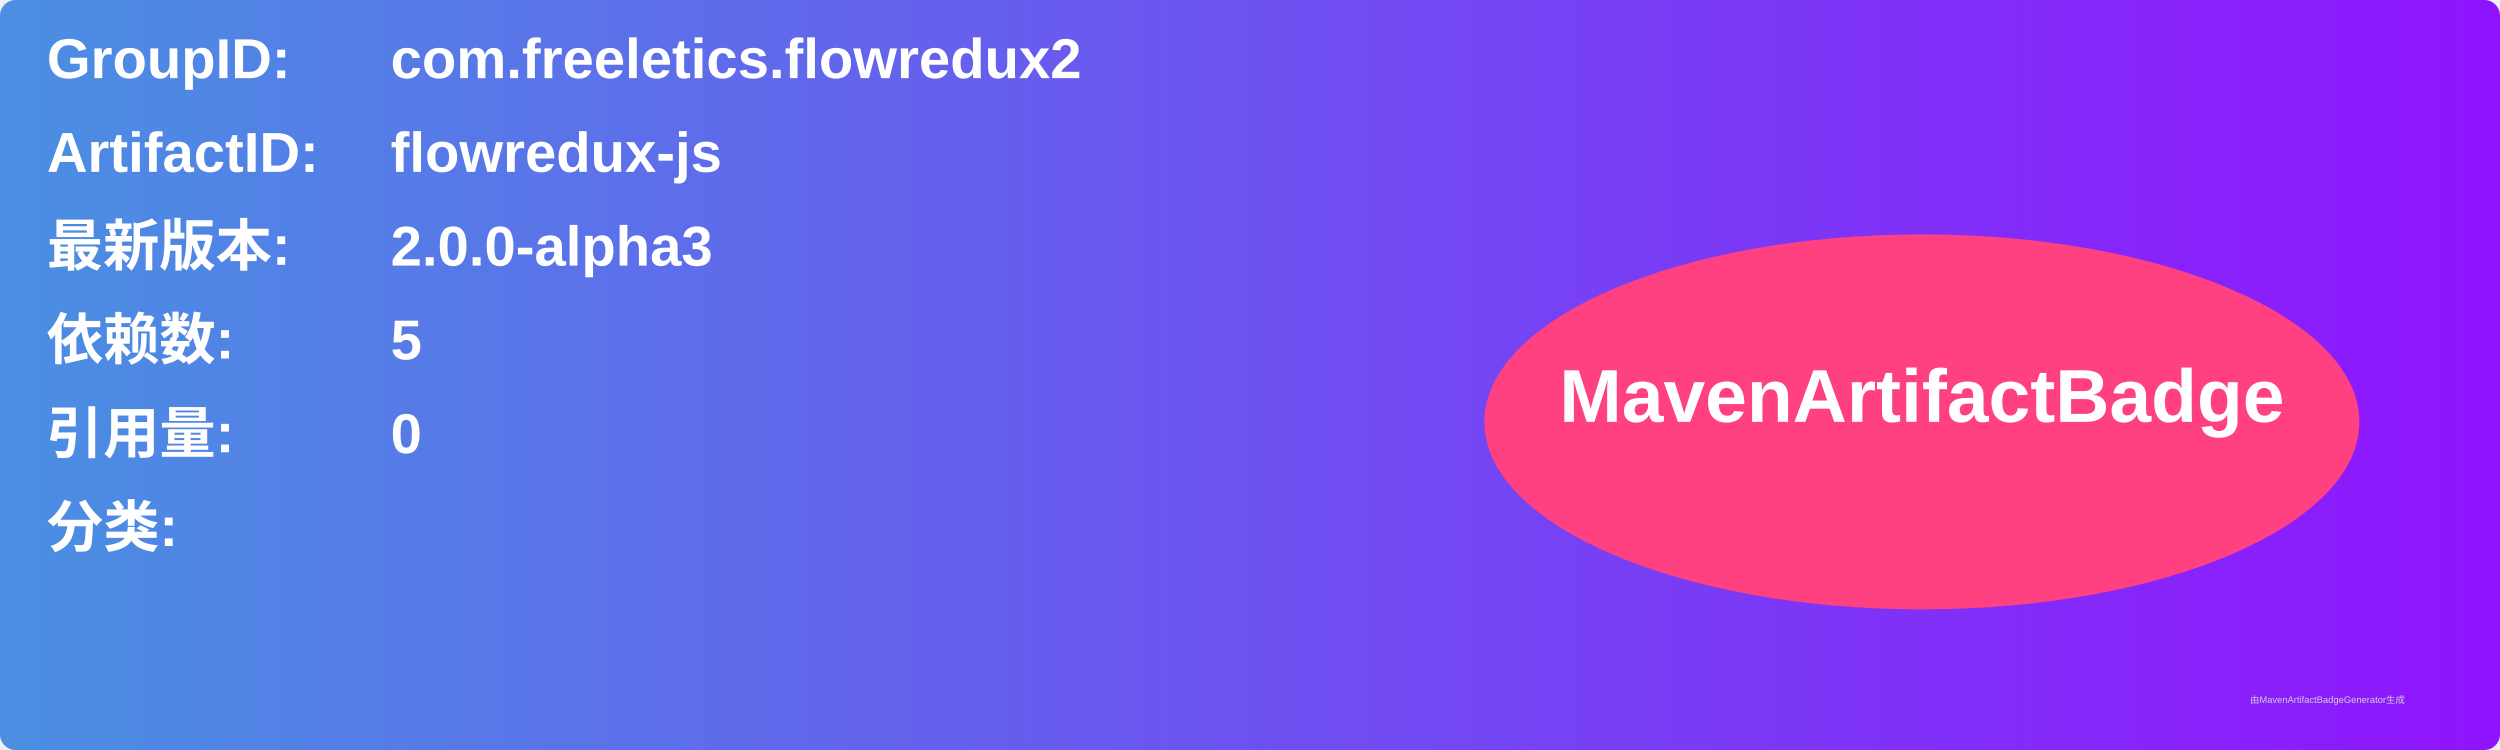
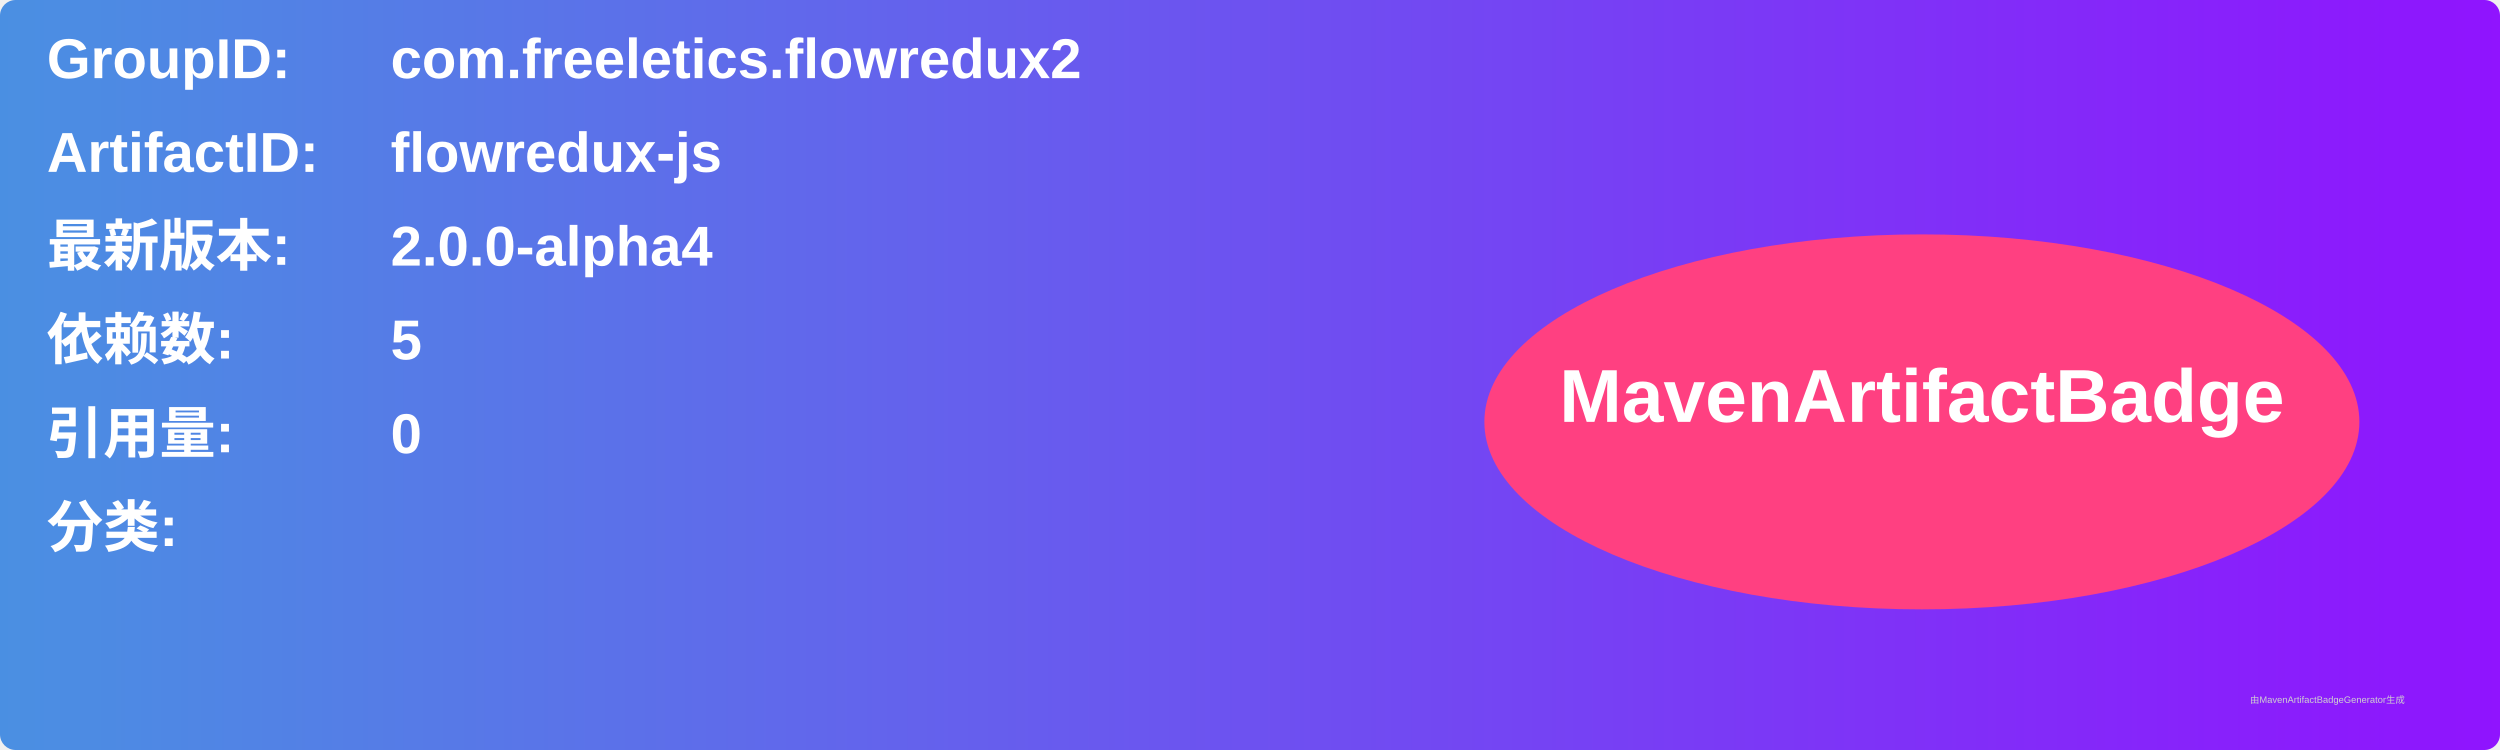
<svg xmlns="http://www.w3.org/2000/svg" width="800" height="240" viewBox="0 0 800 240">
  <linearGradient id="grad" x1="0%" y1="0%" x2="100%" y2="0%">
    <stop offset="0%" stop-color="#4a90e2" />
    <stop offset="100%" stop-color="#9013fe" />
  </linearGradient>
  <rect width="100%" height="100%" rx="5" ry="5" fill="url(#grad)" />
  <g transform="translate(15, 15)">
    <text x="0" y="10" font-family="Arial" font-size="18" fill="white" font-weight="bold" width="260">GroupID:</text>
    <text x="110" y="10" font-family="Arial" font-size="18" fill="white" font-weight="bold" width="460">com.freeletics.flowredux2</text>
    <text x="0" y="40" font-family="Arial" font-size="18" fill="white" font-weight="bold" width="260">ArtifactID:</text>
    <text x="110" y="40" font-family="Arial" font-size="18" fill="white" font-weight="bold" width="460">flowredux-js</text>
    <text x="0" y="70" font-family="Arial" font-size="18" fill="white" font-weight="bold">最新版本:</text>
    <text x="110" y="70" font-family="Arial" font-size="18" fill="white" font-weight="bold">
-       <tspan font-weight="bold">2.0.0-alpha3</tspan>
+       <tspan font-weight="bold">2.0.0-alpha4</tspan>
    </text>
    <text x="0" y="100" font-family="Arial" font-size="18" fill="white" font-weight="bold">依赖数: </text>
    <text x="110" y="100" font-family="Arial" font-size="18" fill="white">
      <tspan font-weight="bold">5</tspan>
    </text>
    <text x="0" y="130" font-family="Arial" font-size="18" fill="white" font-weight="bold">引用量: </text>
    <text x="110" y="130" font-family="Arial" font-size="18" fill="white">
      <tspan font-weight="bold">0</tspan>
    </text>
    <text x="0" y="160" font-family="Arial" font-size="18" fill="white" font-weight="bold">分类:</text>
    <text x="10" y="190" font-family="Arial" font-size="10" fill="white">
      <tspan font-weight="bold" />
    </text>
    <ellipse cx="600" cy="120" rx="140" ry="60" fill="#ff4081" />
    <text x="600" y="120" text-anchor="middle" font-family="Arial" font-size="24" fill="white" font-weight="bold">MavenArtifactBadge</text>
  </g>
  <text x="720" y="225" font-family="Arial" font-size="3" fill="#d0d0d0">由MavenArtifactBadgeGenerator生成</text>
</svg>
